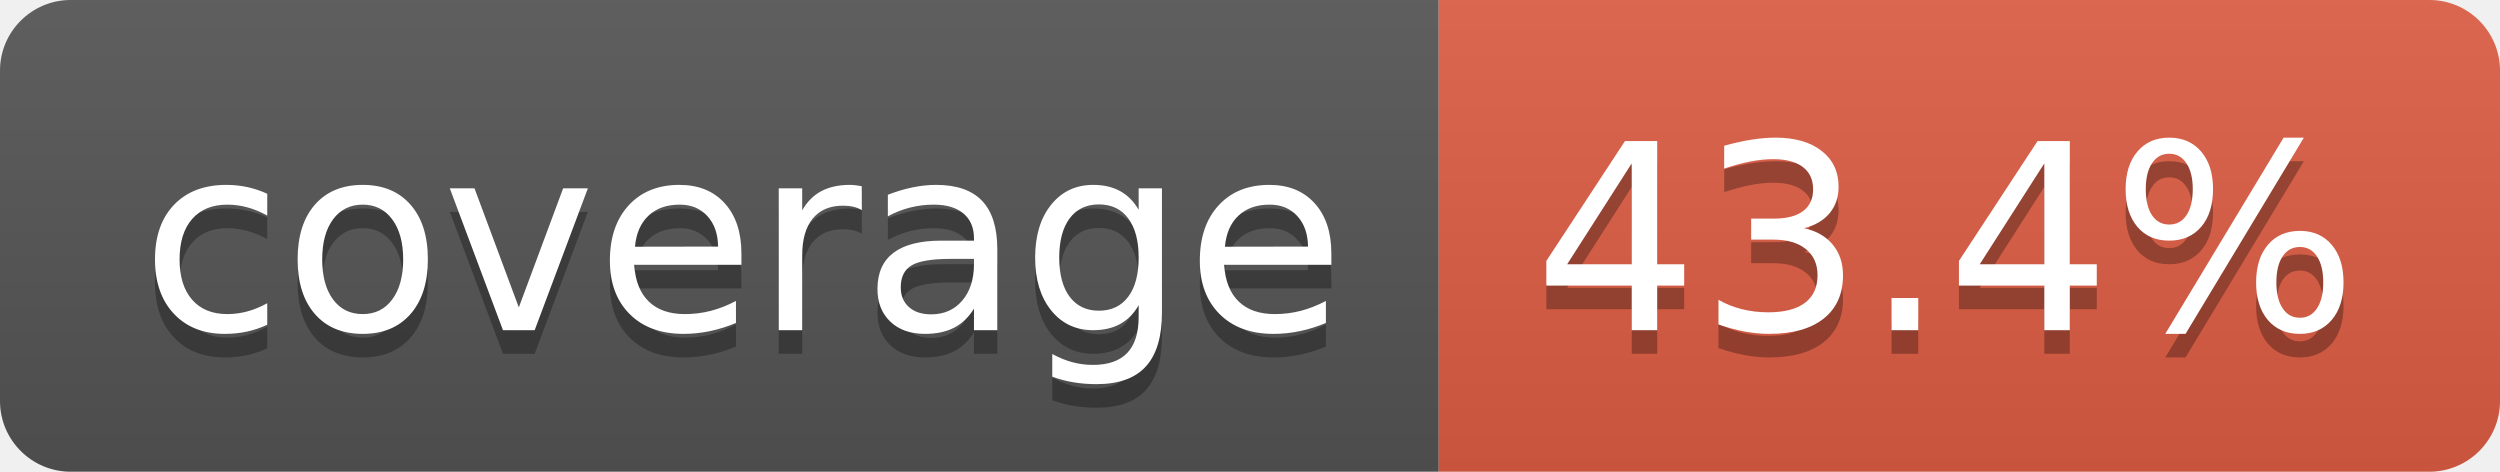
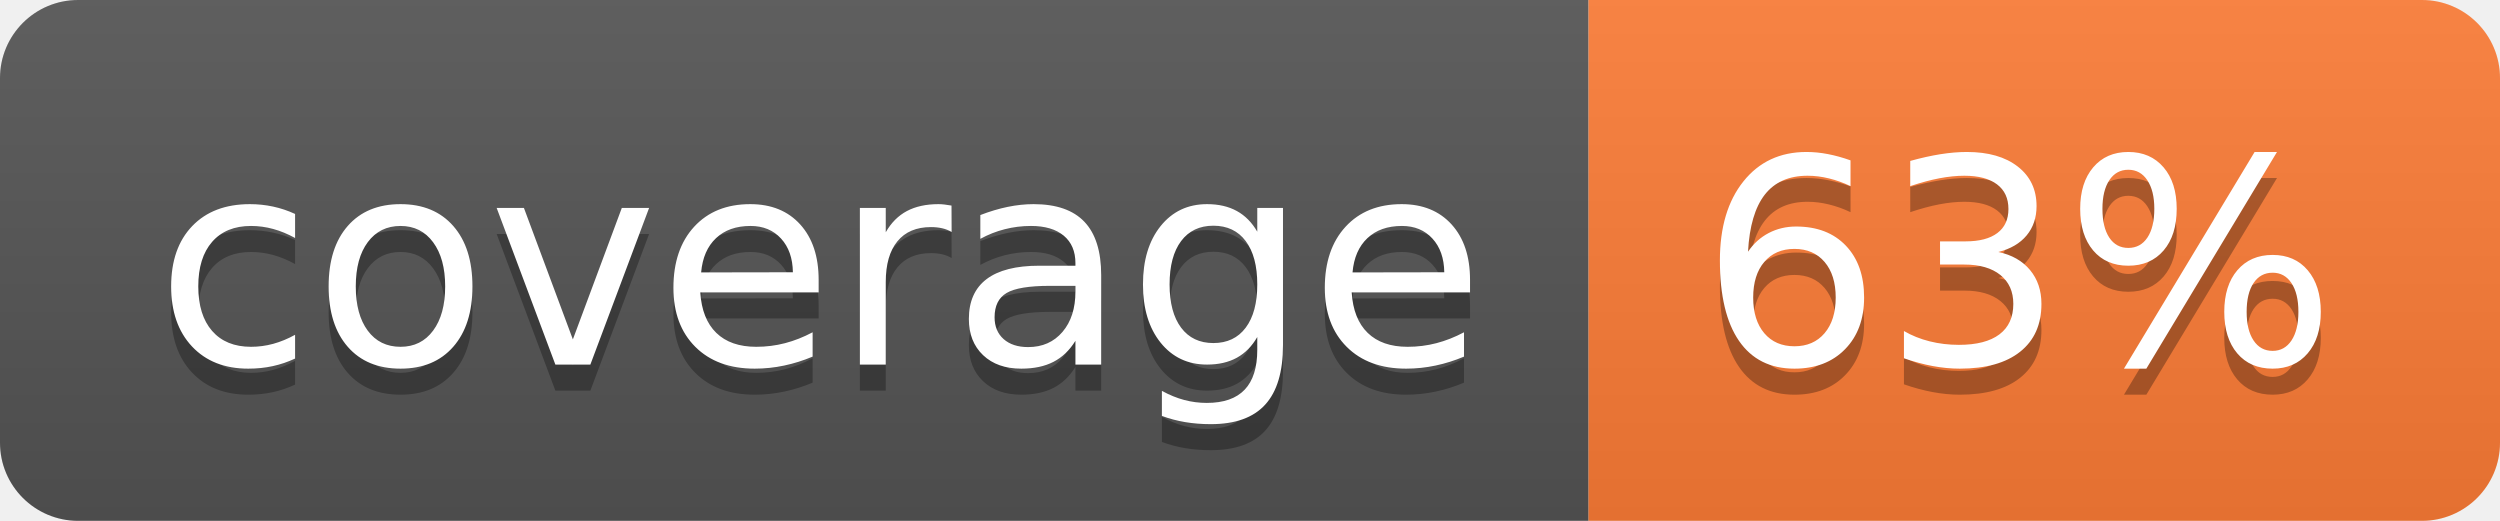
- <svg xmlns="http://www.w3.org/2000/svg" width="106" height="20" role="img" aria-label="coverage: 43.4%">
+ <svg xmlns="http://www.w3.org/2000/svg" width="96" height="20" role="img" aria-label="coverage: 63%">
  <linearGradient id="s" x2="0" y2="100%">
    <stop offset="0" stop-color="#bbb" stop-opacity=".1" />
    <stop offset="1" stop-opacity=".1" />
  </linearGradient>
  <clipPath id="r">
-     <rect width="106" height="20" rx="3" fill="#fff" />
+     <rect width="96" height="20" rx="3" fill="#fff" />
  </clipPath>
  <g clip-path="url(#r)">
    <rect width="61" height="20" fill="#555" />
-     <rect x="61" width="45" height="20" fill="#e05d44" />
-     <rect width="106" height="20" fill="url(#s)" />
+     <rect x="61" width="35" height="20" fill="#fe7d37" />
+     <rect width="96" height="20" fill="url(#s)" />
  </g>
  <g fill="#fff" text-anchor="middle" font-family="Verdana,Geneva,DejaVu Sans,sans-serif" text-rendering="geometricPrecision" font-size="110">
    <text aria-hidden="true" x="315" y="150" fill="#010101" fill-opacity=".3" transform="scale(.1)" textLength="510">coverage</text>
    <text x="315" y="140" transform="scale(.1)" fill="#fff" textLength="510">coverage</text>
-     <text aria-hidden="true" x="825" y="150" fill="#010101" fill-opacity=".3" transform="scale(.1)" textLength="350">43.4%</text>
-     <text x="825" y="140" transform="scale(.1)" fill="#fff" textLength="350">43.4%</text>
+     <text aria-hidden="true" x="775" y="150" fill="#010101" fill-opacity=".3" transform="scale(.1)" textLength="245">63%</text>
+     <text x="775" y="140" transform="scale(.1)" fill="#fff" textLength="245">63%</text>
  </g>
</svg>
